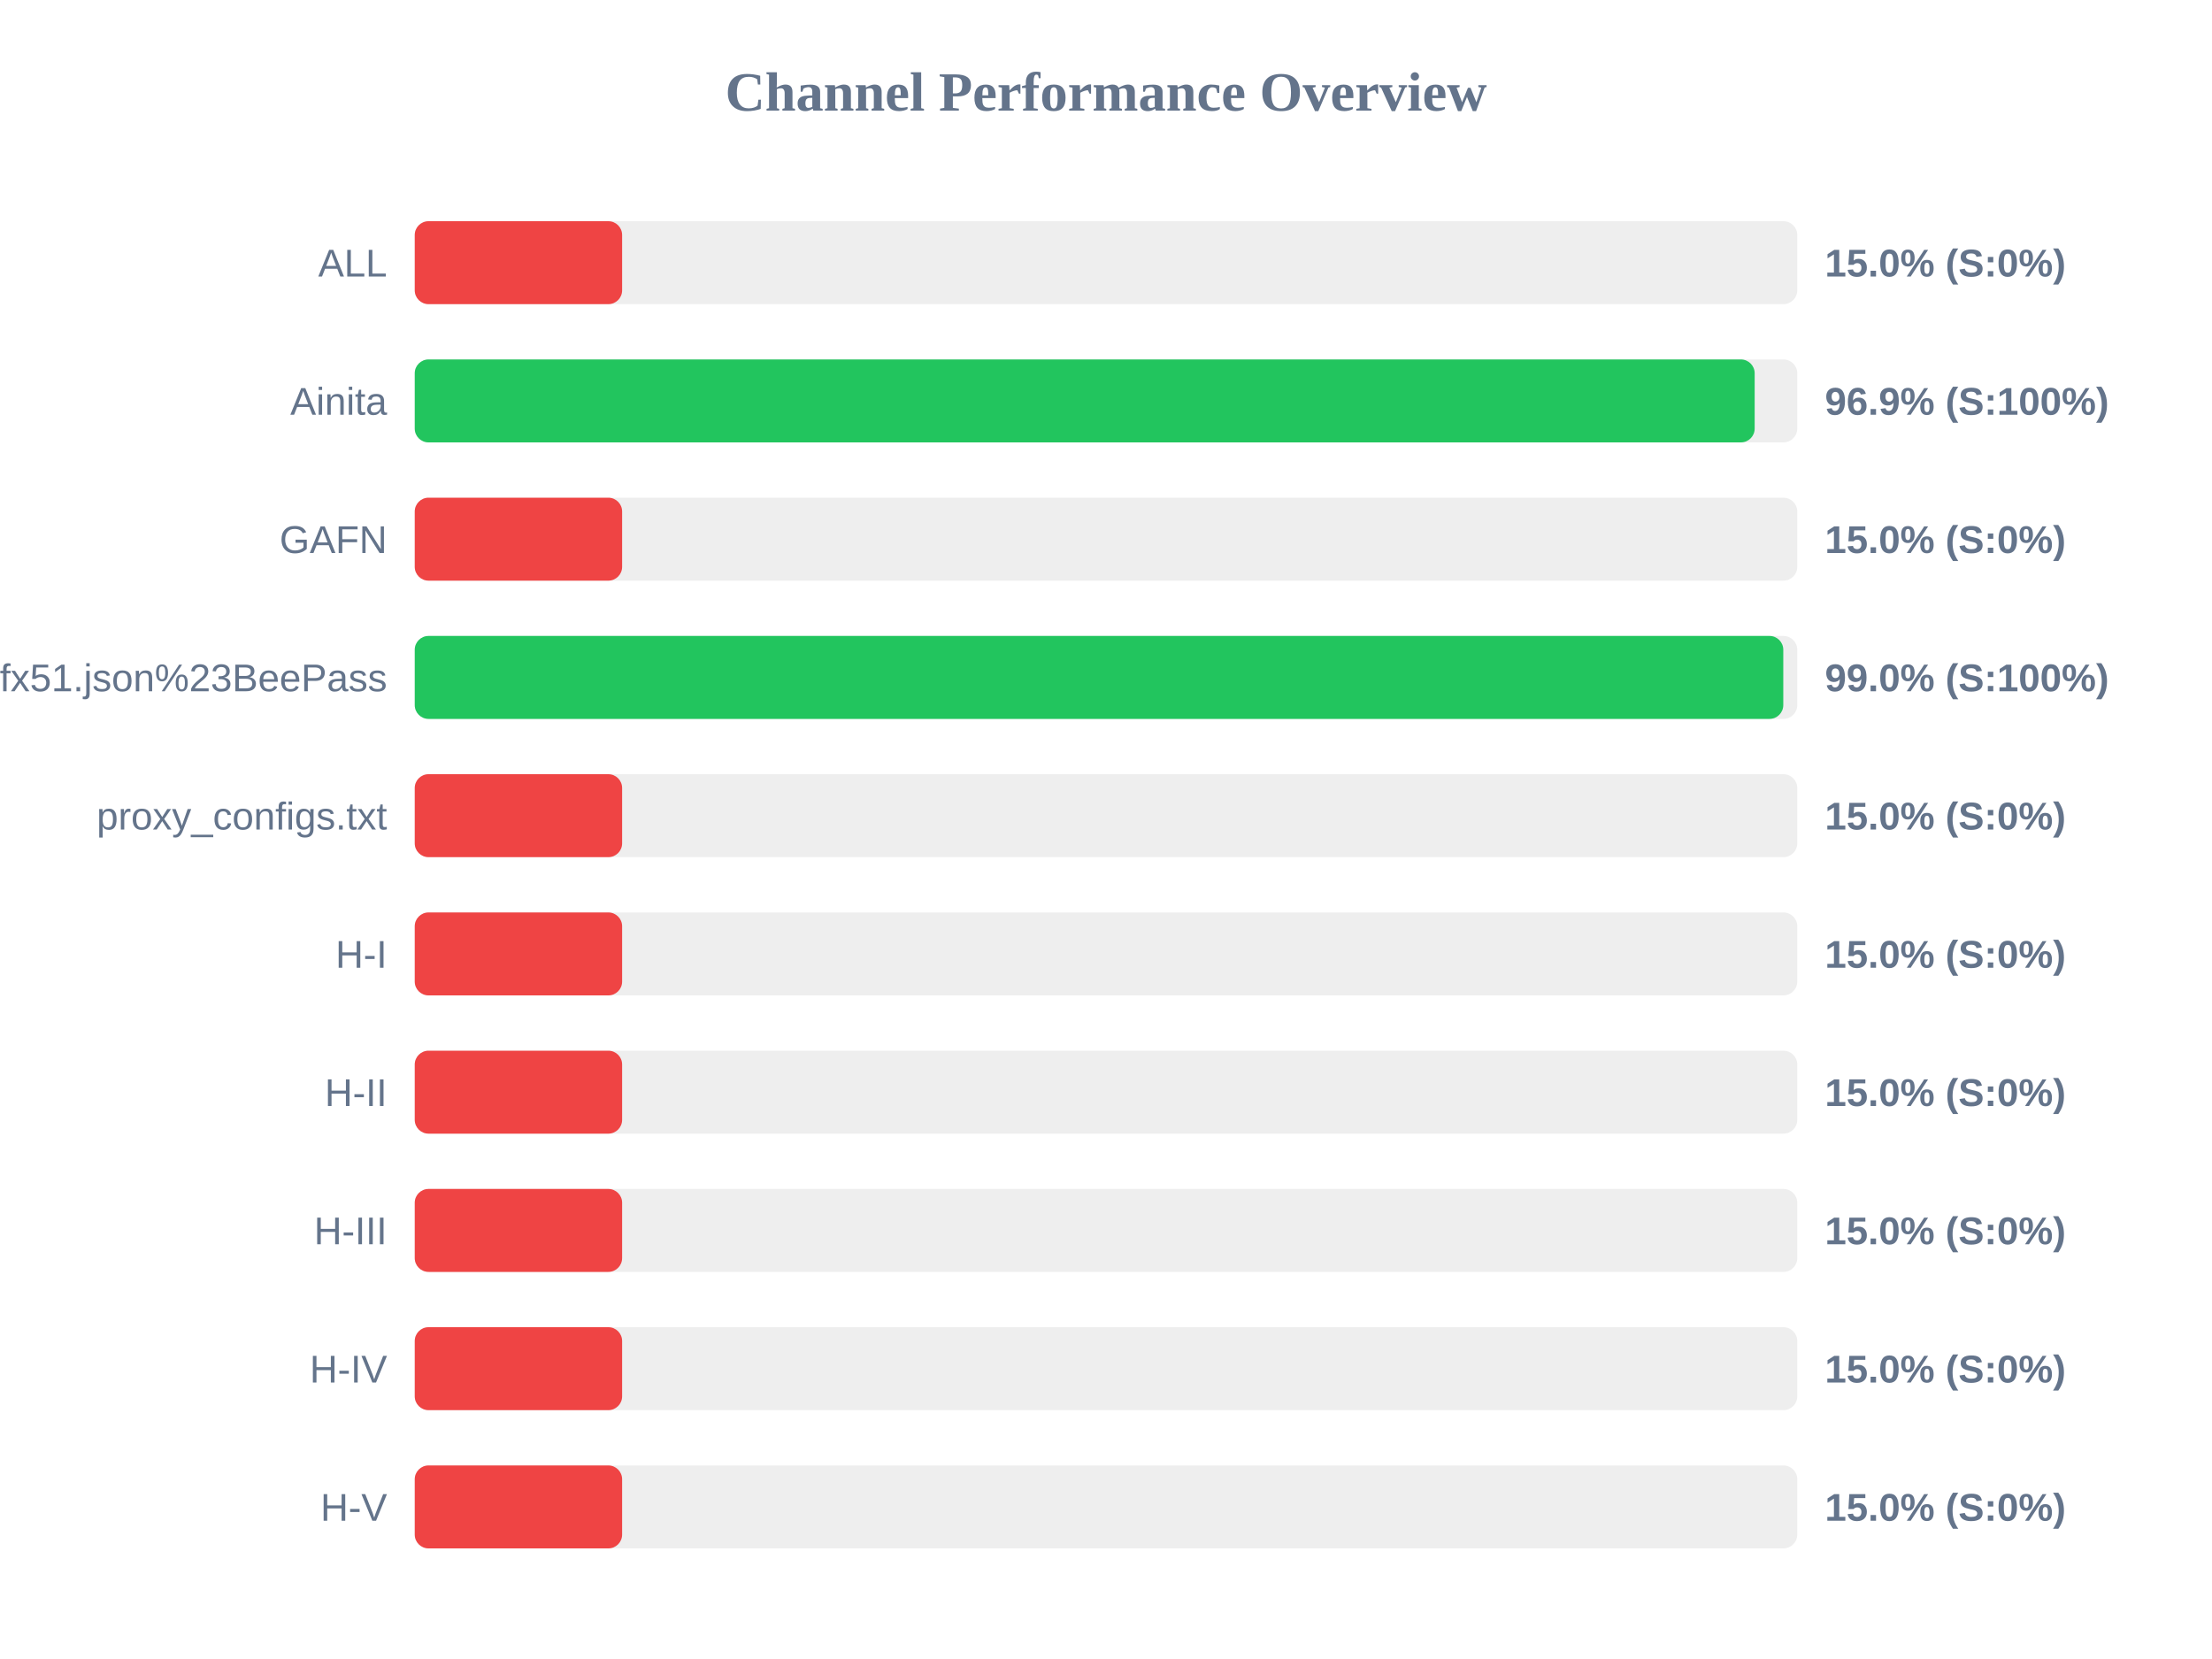
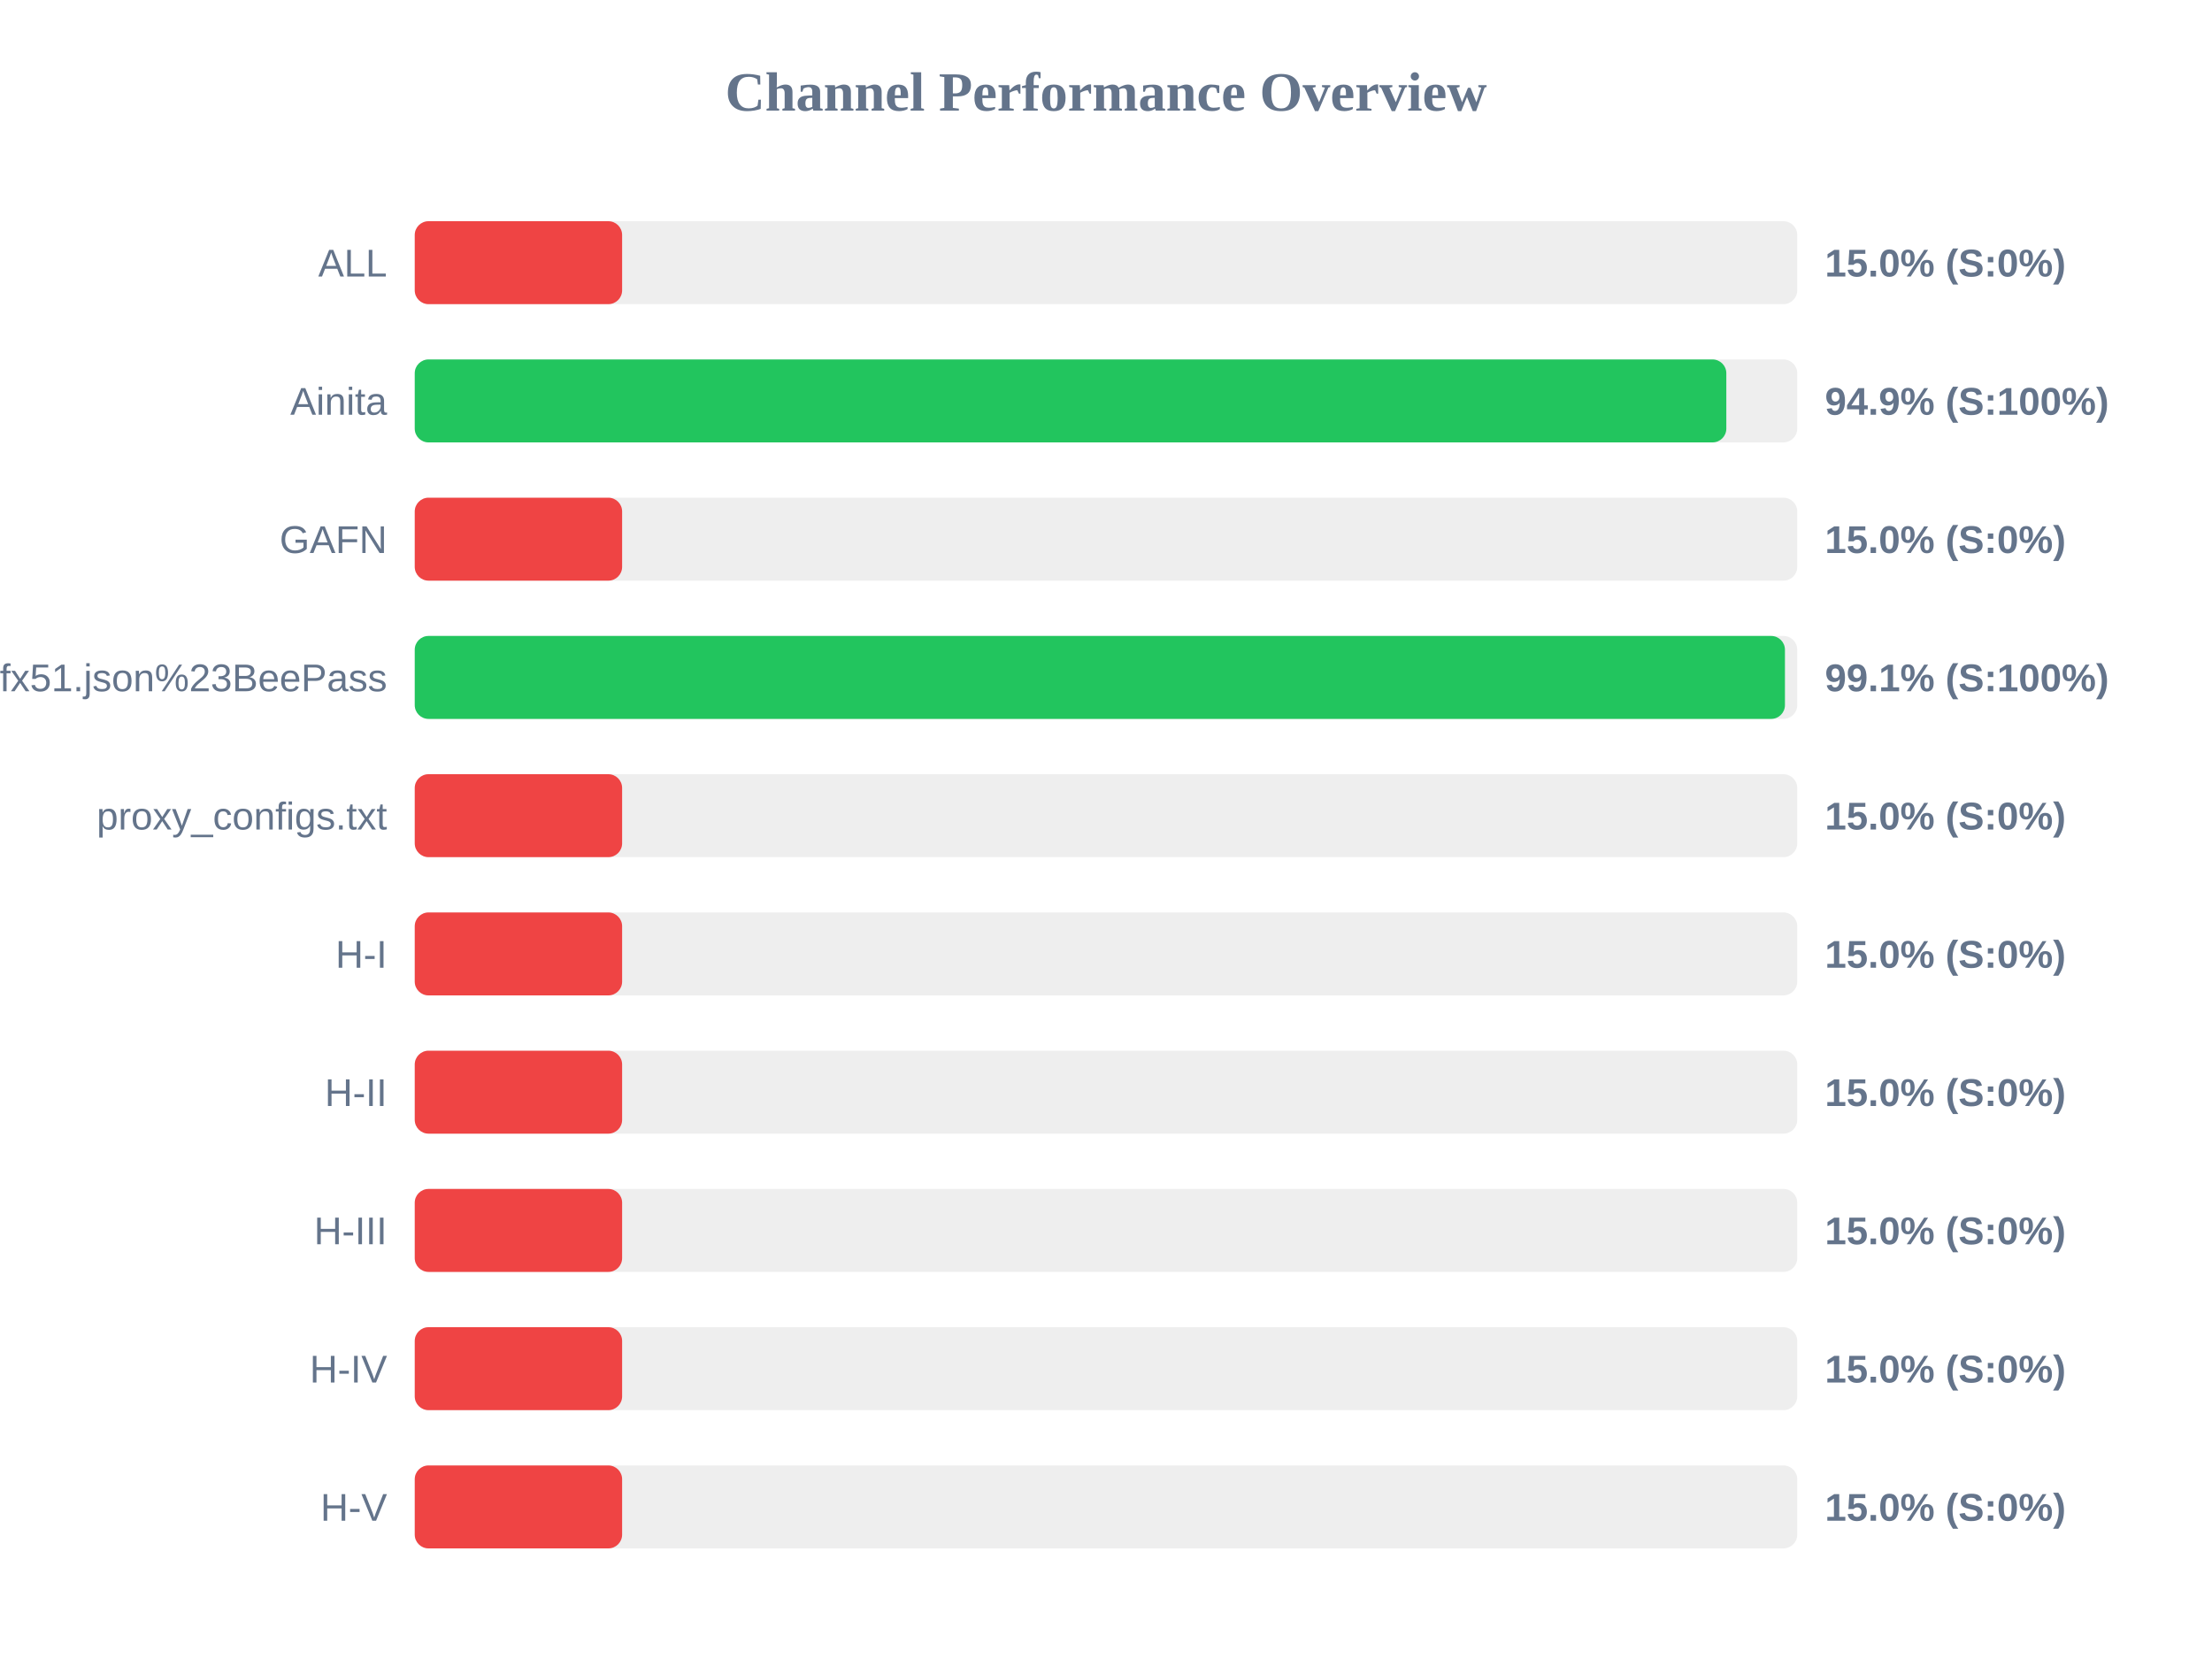
<svg xmlns="http://www.w3.org/2000/svg" width="800" height="600" version="1.1">
  <style>
        .row { font: 14px Arial; fill: #64748b; }
        .score { font: bold 14px Arial; fill: #64748b; }
    </style>
  <text x="400" y="40" text-anchor="middle" font-size="20px" font-weight="bold" fill="#64748b">Channel Performance Overview</text>
  <rect x="150" y="80" width="500" height="30" fill="#eee" rx="5" />
  <rect x="150" y="80" width="75.0" height="30" fill="#ef4444" rx="5" />
  <text x="140" y="100" text-anchor="end" class="row">ALL</text>
  <text x="660" y="100" text-anchor="start" class="score">15.0% (S:0%)</text>
  <rect x="150" y="130" width="500" height="30" fill="#eee" rx="5" />
-   <rect x="150" y="130" width="484.6" height="30" fill="#22c55e" rx="5" />
+   <rect x="150" y="130" width="474.35" height="30" fill="#22c55e" rx="5" />
  <text x="140" y="150" text-anchor="end" class="row">Ainita</text>
-   <text x="660" y="150" text-anchor="start" class="score">96.9% (S:100%)</text>
+   <text x="660" y="150" text-anchor="start" class="score">94.9% (S:100%)</text>
  <rect x="150" y="180" width="500" height="30" fill="#eee" rx="5" />
  <rect x="150" y="180" width="75.0" height="30" fill="#ef4444" rx="5" />
  <text x="140" y="200" text-anchor="end" class="row">GAFN</text>
  <text x="660" y="200" text-anchor="start" class="score">15.0% (S:0%)</text>
  <rect x="150" y="230" width="500" height="30" fill="#eee" rx="5" />
-   <rect x="150" y="230" width="494.95" height="30" fill="#22c55e" rx="5" />
+   <rect x="150" y="230" width="495.55" height="30" fill="#22c55e" rx="5" />
  <text x="140" y="250" text-anchor="end" class="row">sub?s=ssconf%3A%2F%2Fs3.amazonaws.com%2Fbeedynconprd%2Fzf38bv6oxi1nv3wfkpmxyfl8yj5fargza3foantoalu16vznl0ckxx7bgf1ufx51.json%23BeePass</text>
-   <text x="660" y="250" text-anchor="start" class="score">99.0% (S:100%)</text>
+   <text x="660" y="250" text-anchor="start" class="score">99.1% (S:100%)</text>
  <rect x="150" y="280" width="500" height="30" fill="#eee" rx="5" />
  <rect x="150" y="280" width="75.0" height="30" fill="#ef4444" rx="5" />
  <text x="140" y="300" text-anchor="end" class="row">proxy_configs.txt</text>
  <text x="660" y="300" text-anchor="start" class="score">15.0% (S:0%)</text>
  <rect x="150" y="330" width="500" height="30" fill="#eee" rx="5" />
  <rect x="150" y="330" width="75.0" height="30" fill="#ef4444" rx="5" />
  <text x="140" y="350" text-anchor="end" class="row">H-I</text>
  <text x="660" y="350" text-anchor="start" class="score">15.0% (S:0%)</text>
  <rect x="150" y="380" width="500" height="30" fill="#eee" rx="5" />
  <rect x="150" y="380" width="75.0" height="30" fill="#ef4444" rx="5" />
  <text x="140" y="400" text-anchor="end" class="row">H-II</text>
  <text x="660" y="400" text-anchor="start" class="score">15.0% (S:0%)</text>
  <rect x="150" y="430" width="500" height="30" fill="#eee" rx="5" />
  <rect x="150" y="430" width="75.0" height="30" fill="#ef4444" rx="5" />
  <text x="140" y="450" text-anchor="end" class="row">H-III</text>
  <text x="660" y="450" text-anchor="start" class="score">15.0% (S:0%)</text>
  <rect x="150" y="480" width="500" height="30" fill="#eee" rx="5" />
  <rect x="150" y="480" width="75.0" height="30" fill="#ef4444" rx="5" />
  <text x="140" y="500" text-anchor="end" class="row">H-IV</text>
  <text x="660" y="500" text-anchor="start" class="score">15.0% (S:0%)</text>
  <rect x="150" y="530" width="500" height="30" fill="#eee" rx="5" />
  <rect x="150" y="530" width="75.0" height="30" fill="#ef4444" rx="5" />
  <text x="140" y="550" text-anchor="end" class="row">H-V</text>
  <text x="660" y="550" text-anchor="start" class="score">15.0% (S:0%)</text>
</svg>
